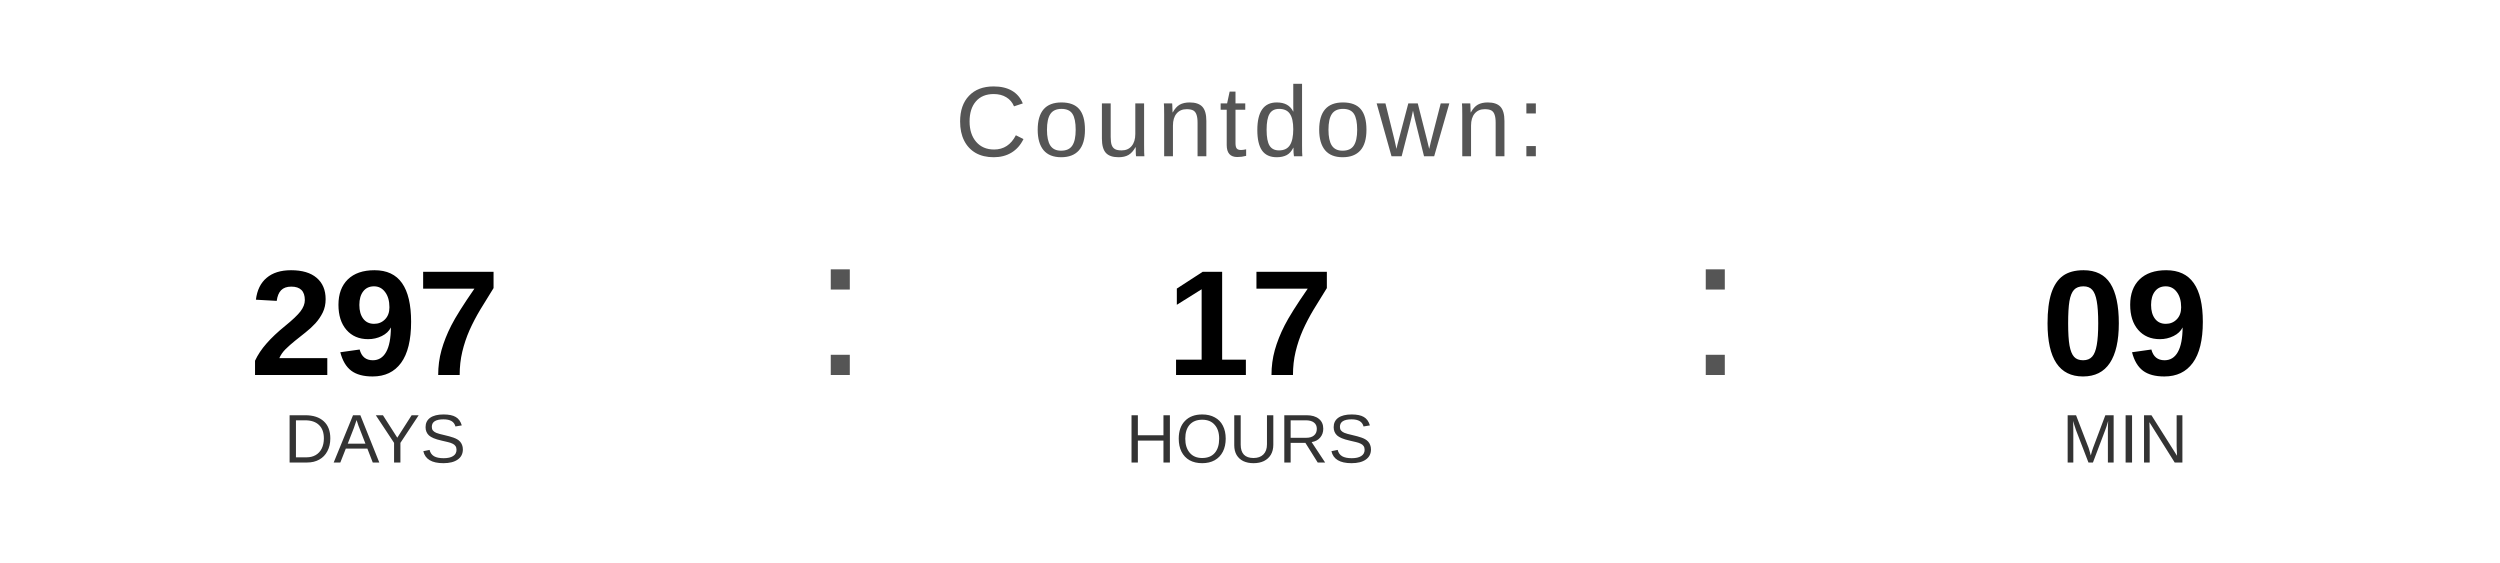
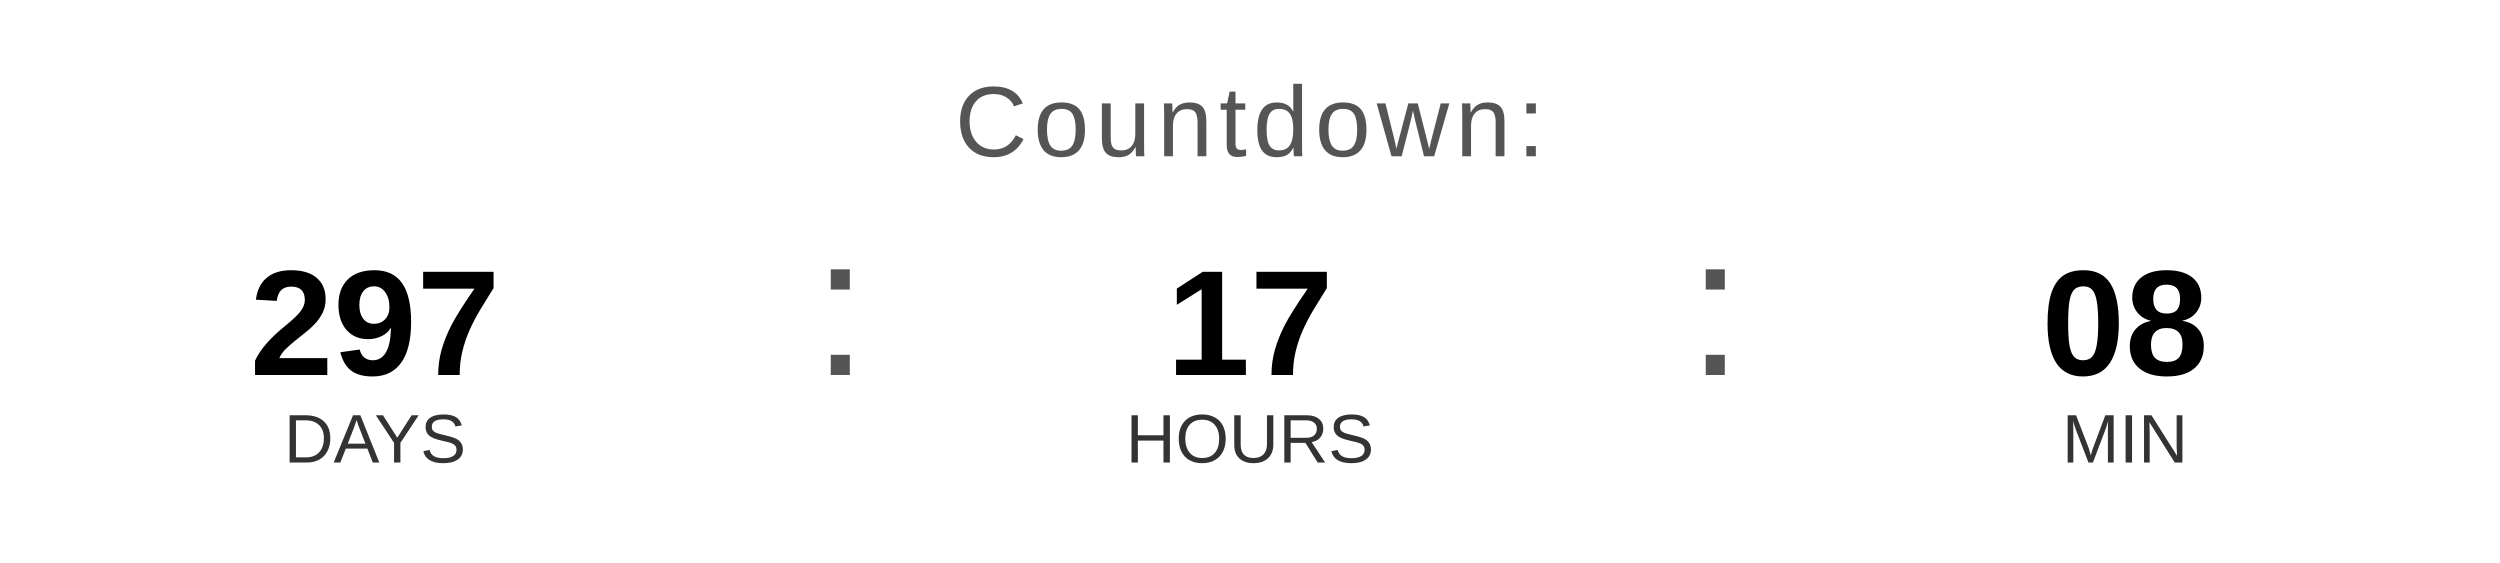
<svg xmlns="http://www.w3.org/2000/svg" width="400" height="90" viewBox="0 0 400 90">
  <text x="200" y="25" font-family="Arial, Helvetica, sans-serif" font-size="16" fill="#555555" text-anchor="middle" letter-spacing="1">
    Countdown:
  </text>
  <text x="60" y="60" font-family="Arial, Helvetica, sans-serif" font-size="24" font-weight="bold" fill="#000000" text-anchor="middle">297</text>
  <text x="60" y="74" font-family="Arial, Helvetica, sans-serif" font-size="11" fill="#333333" text-anchor="middle">DAYS</text>
  <text x="130" y="60" font-family="Arial, sans-serif" font-size="32" fill="#555555">:</text>
  <text x="200" y="60" font-family="Arial, Helvetica, sans-serif" font-size="24" font-weight="bold" fill="#000000" text-anchor="middle">17</text>
  <text x="200" y="74" font-family="Arial, Helvetica, sans-serif" font-size="11" fill="#333333" text-anchor="middle">HOURS</text>
  <text x="270" y="60" font-family="Arial, sans-serif" font-size="32" fill="#555555">:</text>
-   <text x="340" y="60" font-family="Arial, Helvetica, sans-serif" font-size="24" font-weight="bold" fill="#000000" text-anchor="middle">09</text>
+   <text x="340" y="60" font-family="Arial, Helvetica, sans-serif" font-size="24" font-weight="bold" fill="#000000" text-anchor="middle">08</text>
  <text x="340" y="74" font-family="Arial, Helvetica, sans-serif" font-size="11" fill="#333333" text-anchor="middle">MIN</text>
</svg>
